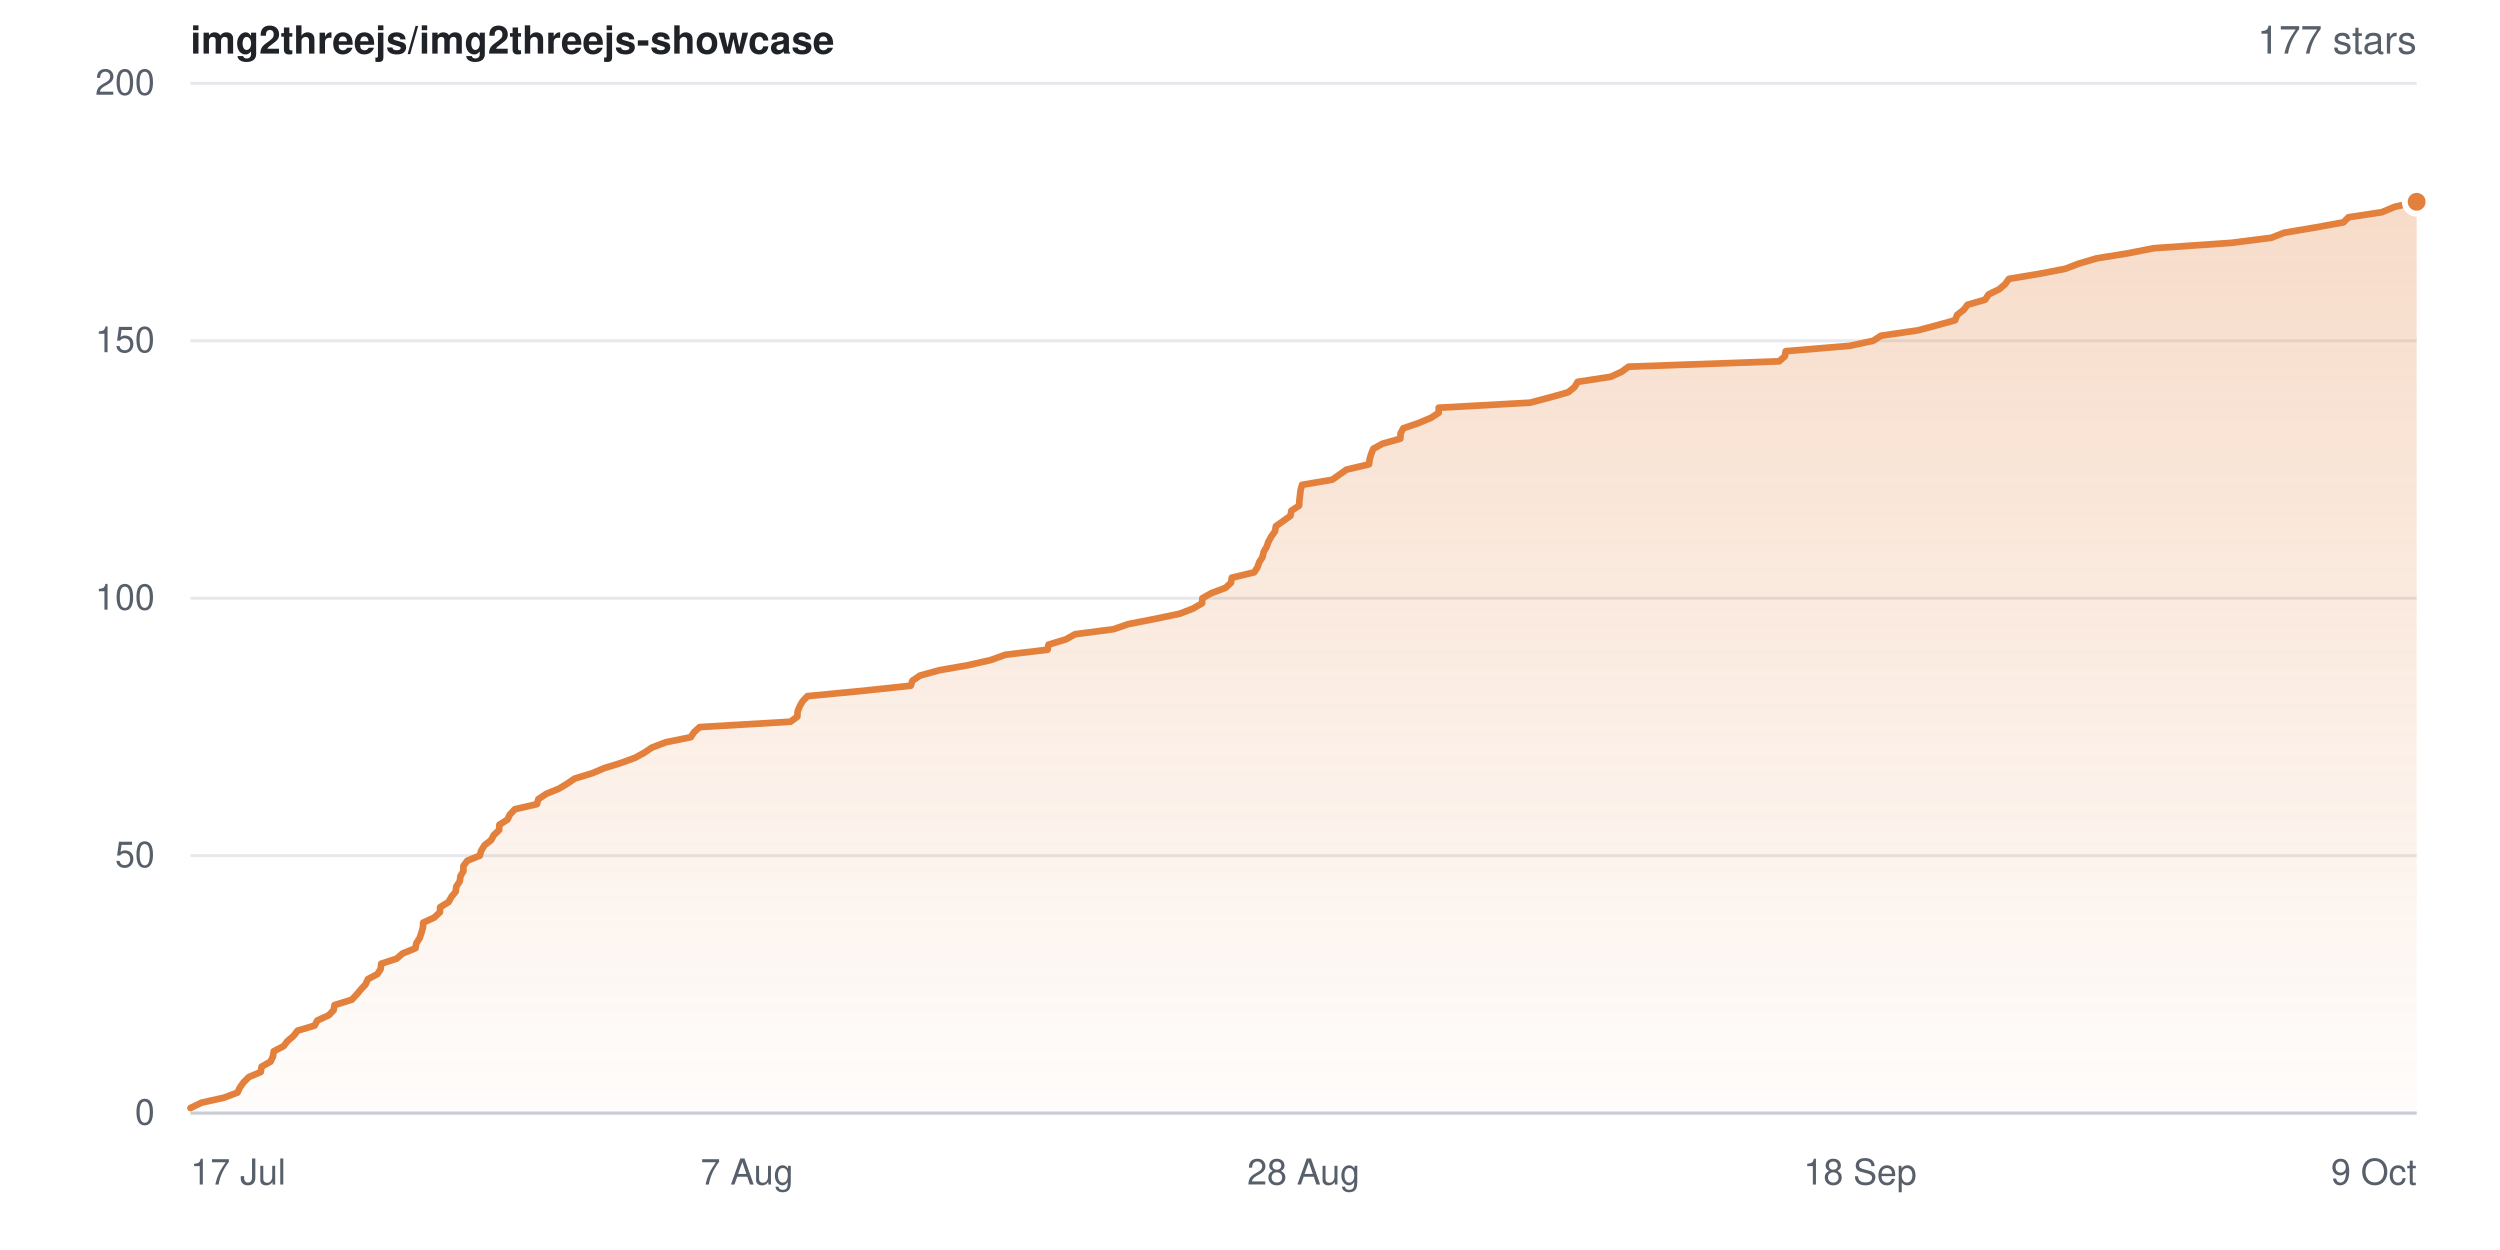
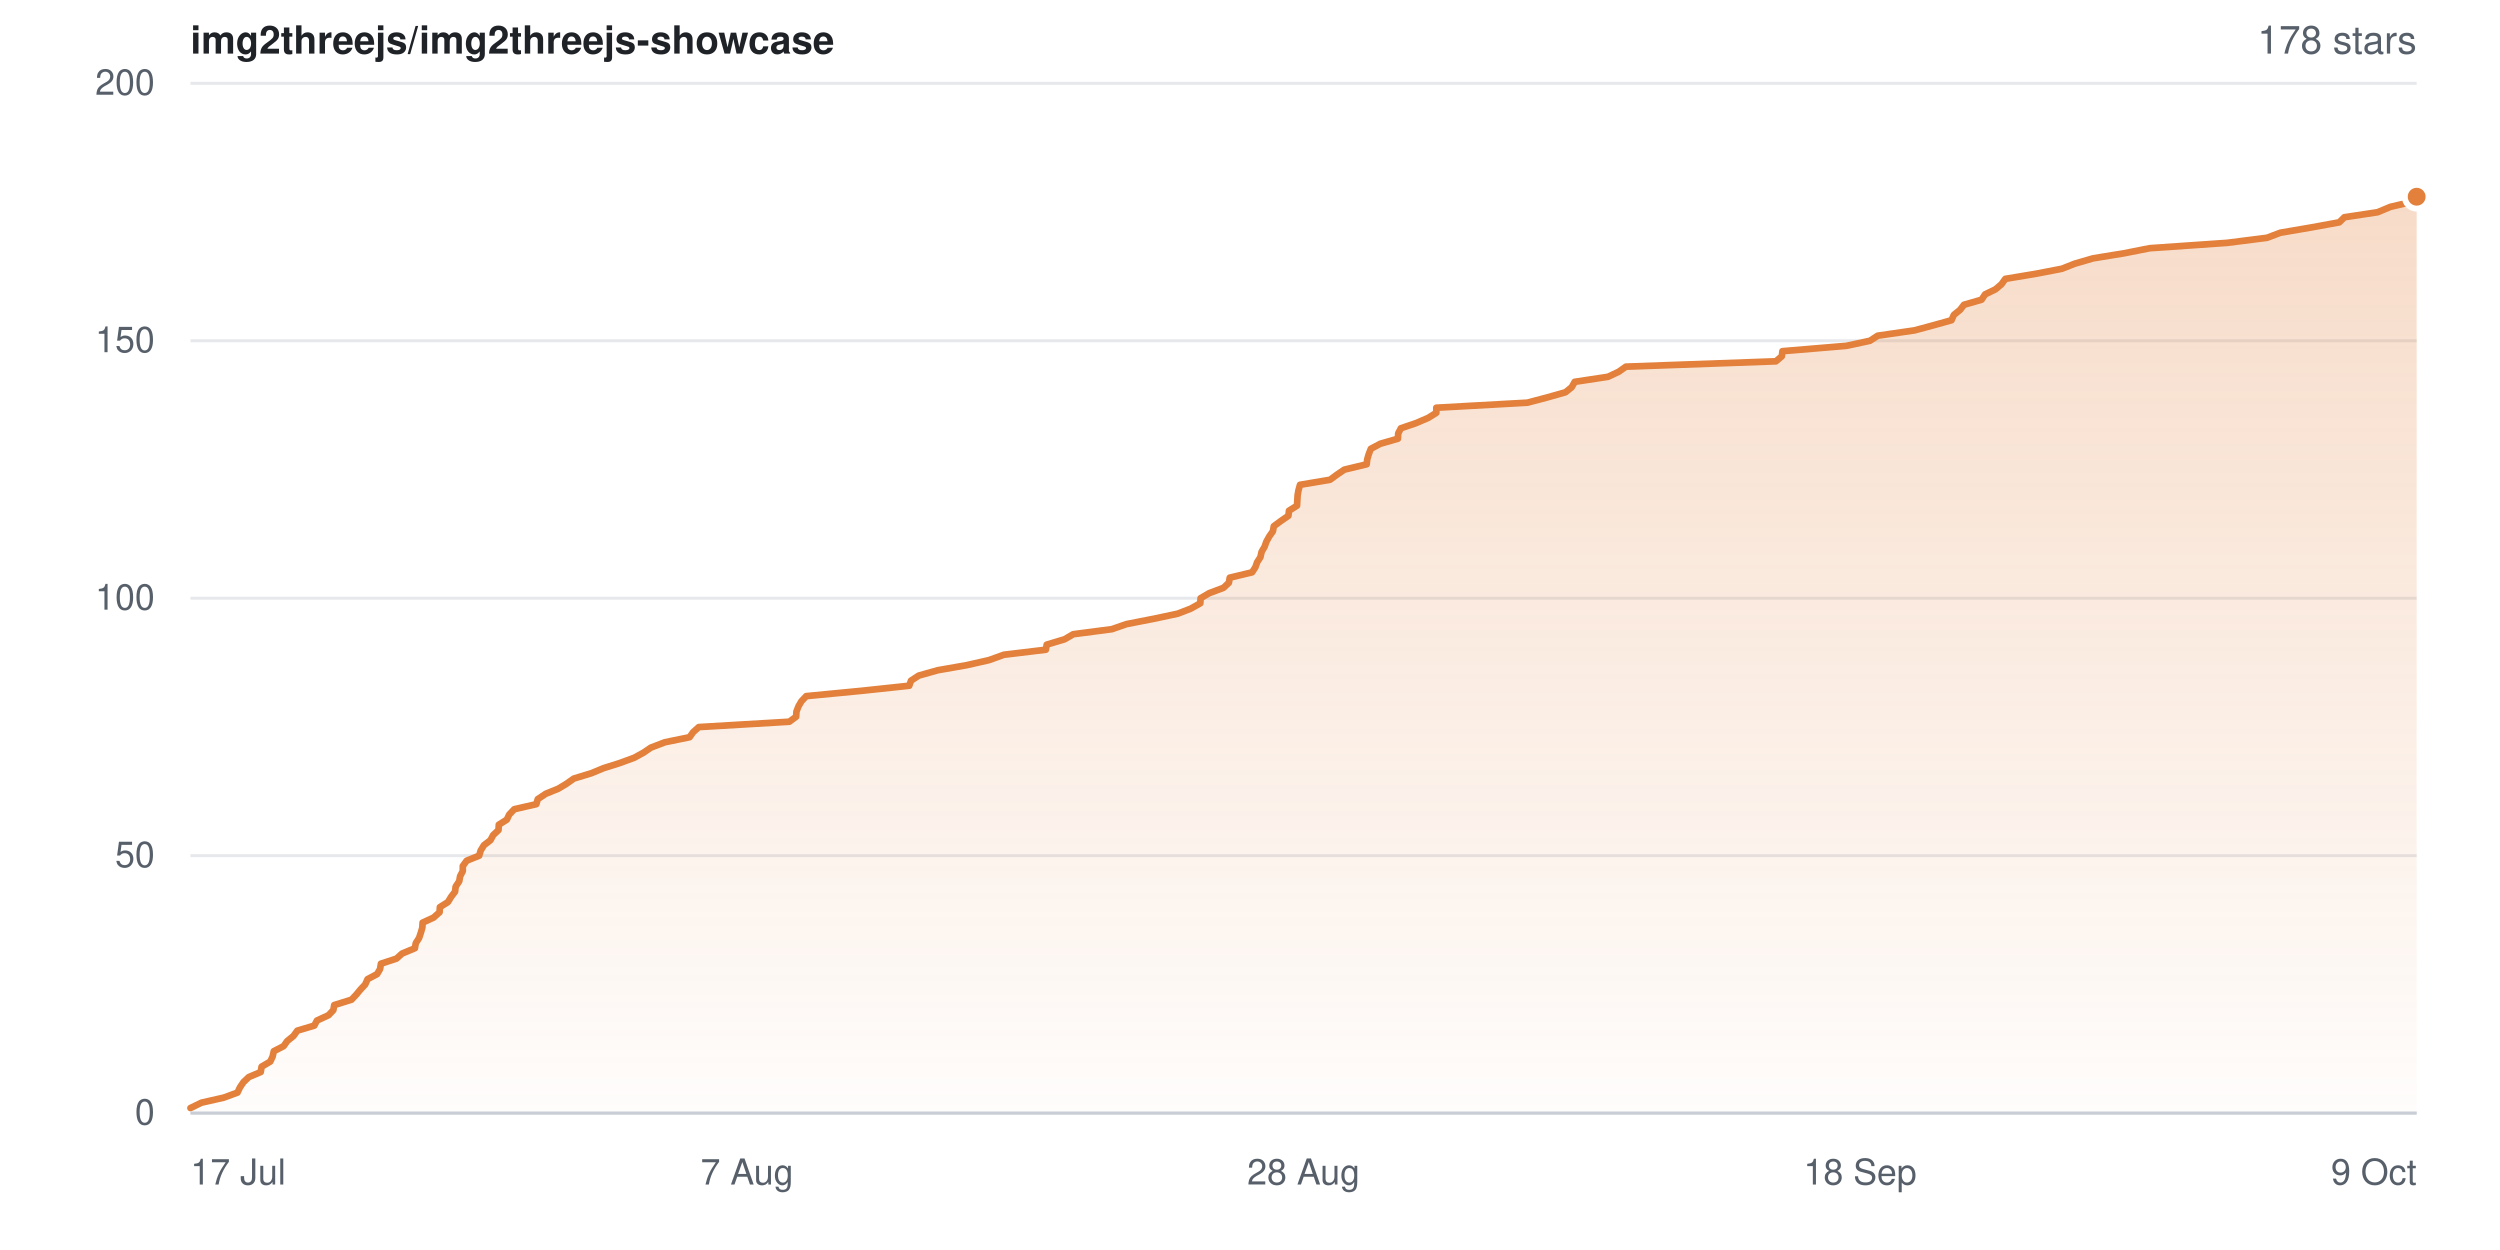
- <svg xmlns="http://www.w3.org/2000/svg" width="840" height="420" viewBox="0 0 840 420" role="img" aria-label="Star history for img2threejs/img2threejs-showcase: 177 stars">
+ <svg xmlns="http://www.w3.org/2000/svg" width="840" height="420" viewBox="0 0 840 420" role="img" aria-label="Star history for img2threejs/img2threejs-showcase: 178 stars">
  <defs>
    <linearGradient id="sh-light-fill" x1="0" y1="0" x2="0" y2="1">
      <stop offset="0%" stop-color="rgba(226,128,60,0.28)" />
      <stop offset="100%" stop-color="rgba(226,128,60,0.02)" />
    </linearGradient>
  </defs>
  <rect width="840" height="420" fill="#ffffff" />
  <g font-family="-apple-system,BlinkMacSystemFont,Segoe UI,Helvetica,Arial,sans-serif">
    <text x="64" y="18" font-size="13" font-weight="600" fill="#1f2328">img2threejs/img2threejs-showcase</text>
-     <text x="812" y="18" text-anchor="end" font-size="13" fill="#57606a">177 stars</text>
+     <text x="812" y="18" text-anchor="end" font-size="13" fill="#57606a">178 stars</text>
    <line x1="64" y1="374.0" x2="812" y2="374.0" stroke="#e6e8eb" stroke-width="1" />
    <text x="52" y="374.0" dy="0.32em" text-anchor="end" font-size="12" fill="#57606a">0</text>
    <line x1="64" y1="287.5" x2="812" y2="287.5" stroke="#e6e8eb" stroke-width="1" />
    <text x="52" y="287.5" dy="0.32em" text-anchor="end" font-size="12" fill="#57606a">50</text>
    <line x1="64" y1="201.0" x2="812" y2="201.0" stroke="#e6e8eb" stroke-width="1" />
    <text x="52" y="201.0" dy="0.32em" text-anchor="end" font-size="12" fill="#57606a">100</text>
    <line x1="64" y1="114.5" x2="812" y2="114.5" stroke="#e6e8eb" stroke-width="1" />
    <text x="52" y="114.5" dy="0.32em" text-anchor="end" font-size="12" fill="#57606a">150</text>
    <line x1="64" y1="28.0" x2="812" y2="28.0" stroke="#e6e8eb" stroke-width="1" />
    <text x="52" y="28.0" dy="0.32em" text-anchor="end" font-size="12" fill="#57606a">200</text>
-     <path d="M64.0 372.3 L67.7 370.5 L75.3 368.8 L79.8 367.1 L80.6 365.4 L81.9 363.6 L83.6 361.9 L87.6 360.2 L87.9 358.4 L90.9 356.7 L91.7 355.0 L92.0 353.2 L95.3 351.5 L96.6 349.8 L98.6 348.1 L100.0 346.3 L105.7 344.6 L106.6 342.9 L110.5 341.1 L112.1 339.4 L112.4 337.7 L118.2 335.9 L119.8 334.2 L121.2 332.5 L122.8 330.8 L123.6 329.0 L126.8 327.3 L127.9 325.6 L128.1 323.8 L133.3 322.1 L135.2 320.4 L139.6 318.6 L139.9 316.9 L141.0 315.2 L141.6 313.4 L142.1 311.7 L142.2 310.0 L145.9 308.3 L147.8 306.5 L147.9 304.8 L150.7 303.1 L151.7 301.3 L153.1 299.6 L153.3 297.9 L154.5 296.1 L154.7 294.4 L155.7 292.7 L155.7 291.0 L157.0 289.2 L161.2 287.5 L161.7 285.8 L162.8 284.0 L165.0 282.3 L165.9 280.6 L167.7 278.9 L167.8 277.1 L170.5 275.4 L171.3 273.7 L173.0 271.9 L180.4 270.2 L180.9 268.5 L183.6 266.7 L187.8 265.0 L190.6 263.3 L193.1 261.6 L199.0 259.8 L203.0 258.1 L208.5 256.4 L213.4 254.6 L216.5 252.9 L219.0 251.2 L223.7 249.4 L232.1 247.7 L233.2 246.0 L235.1 244.3 L265.6 242.5 L267.9 240.8 L268.0 239.1 L268.7 237.3 L269.7 235.6 L271.3 233.9 L290.1 232.1 L306.0 230.4 L306.6 228.7 L309.1 227.0 L315.6 225.2 L325.3 223.5 L332.8 221.8 L337.8 220.0 L352.0 218.3 L352.3 216.6 L358.2 214.8 L361.2 213.1 L374.2 211.4 L379.1 209.7 L388.3 207.9 L396.4 206.2 L400.8 204.5 L403.9 202.7 L404.0 201.0 L407.0 199.3 L411.8 197.5 L413.6 195.8 L413.9 194.1 L421.4 192.3 L422.5 190.6 L423.1 188.9 L424.2 187.2 L424.6 185.4 L425.6 183.7 L426.2 182.0 L427.2 180.2 L428.4 178.5 L428.7 176.8 L431.1 175.1 L433.6 173.3 L433.9 171.6 L436.5 169.9 L436.6 168.1 L436.8 166.4 L437.0 164.7 L437.5 162.9 L447.6 161.2 L450.0 159.5 L452.4 157.8 L460.0 156.0 L460.2 154.3 L460.7 152.6 L461.4 150.8 L464.5 149.1 L470.5 147.4 L470.6 145.6 L471.5 143.9 L476.5 142.2 L480.8 140.4 L483.4 138.7 L483.4 137.0 L514.1 135.3 L520.9 133.5 L526.9 131.8 L529.0 130.1 L530.1 128.3 L541.2 126.6 L544.9 124.9 L547.2 123.2 L597.8 121.4 L599.7 119.7 L600.0 118.0 L621.5 116.2 L629.4 114.5 L632.0 112.8 L644.4 111.0 L650.8 109.3 L656.9 107.6 L657.6 105.8 L659.8 104.1 L661.1 102.4 L667.0 100.7 L668.2 98.9 L671.7 97.2 L673.7 95.5 L675.0 93.7 L685.2 92.0 L694.0 90.3 L698.4 88.6 L704.5 86.8 L715.0 85.1 L723.6 83.4 L749.7 81.6 L763.1 79.9 L767.5 78.2 L778.1 76.4 L787.4 74.7 L789.1 73.0 L800.3 71.3 L804.6 69.5 L812.0 67.8 L812.0 374.0 L64.0 374.0 Z" fill="url(#sh-light-fill)" />
-     <path d="M64.0 372.3 L67.7 370.5 L75.3 368.8 L79.8 367.1 L80.6 365.4 L81.9 363.6 L83.6 361.9 L87.6 360.2 L87.9 358.4 L90.9 356.7 L91.7 355.0 L92.0 353.2 L95.3 351.5 L96.6 349.8 L98.6 348.1 L100.0 346.3 L105.7 344.6 L106.6 342.9 L110.5 341.1 L112.1 339.4 L112.4 337.7 L118.2 335.9 L119.8 334.2 L121.2 332.5 L122.8 330.8 L123.6 329.0 L126.8 327.3 L127.9 325.6 L128.1 323.8 L133.3 322.1 L135.2 320.4 L139.6 318.6 L139.9 316.9 L141.0 315.2 L141.6 313.4 L142.1 311.7 L142.2 310.0 L145.9 308.3 L147.8 306.5 L147.9 304.8 L150.7 303.1 L151.7 301.3 L153.1 299.6 L153.3 297.9 L154.5 296.1 L154.7 294.4 L155.7 292.7 L155.7 291.0 L157.0 289.2 L161.2 287.5 L161.7 285.8 L162.8 284.0 L165.0 282.3 L165.9 280.6 L167.7 278.9 L167.8 277.1 L170.5 275.4 L171.3 273.7 L173.0 271.9 L180.4 270.2 L180.9 268.5 L183.6 266.7 L187.8 265.0 L190.6 263.3 L193.1 261.6 L199.0 259.8 L203.0 258.1 L208.5 256.4 L213.4 254.6 L216.5 252.9 L219.0 251.2 L223.7 249.4 L232.1 247.7 L233.2 246.0 L235.1 244.3 L265.6 242.5 L267.9 240.8 L268.0 239.1 L268.7 237.3 L269.7 235.6 L271.3 233.9 L290.1 232.1 L306.0 230.4 L306.6 228.7 L309.1 227.0 L315.6 225.2 L325.3 223.5 L332.8 221.8 L337.8 220.0 L352.0 218.3 L352.3 216.6 L358.2 214.8 L361.2 213.1 L374.2 211.4 L379.1 209.7 L388.3 207.9 L396.4 206.2 L400.8 204.5 L403.9 202.7 L404.0 201.0 L407.0 199.3 L411.8 197.5 L413.6 195.8 L413.9 194.1 L421.4 192.3 L422.5 190.6 L423.1 188.9 L424.2 187.2 L424.6 185.4 L425.6 183.7 L426.2 182.0 L427.2 180.2 L428.4 178.5 L428.7 176.8 L431.1 175.1 L433.6 173.3 L433.9 171.6 L436.5 169.9 L436.6 168.1 L436.8 166.4 L437.0 164.7 L437.5 162.9 L447.6 161.2 L450.0 159.5 L452.4 157.8 L460.0 156.0 L460.2 154.3 L460.7 152.6 L461.4 150.8 L464.5 149.1 L470.5 147.4 L470.6 145.6 L471.5 143.9 L476.5 142.2 L480.8 140.4 L483.4 138.7 L483.4 137.0 L514.1 135.3 L520.9 133.5 L526.9 131.8 L529.0 130.1 L530.1 128.3 L541.2 126.6 L544.9 124.9 L547.2 123.2 L597.8 121.4 L599.7 119.7 L600.0 118.0 L621.5 116.2 L629.4 114.5 L632.0 112.8 L644.4 111.0 L650.8 109.3 L656.9 107.6 L657.6 105.8 L659.8 104.1 L661.1 102.4 L667.0 100.7 L668.2 98.9 L671.7 97.2 L673.7 95.5 L675.0 93.7 L685.2 92.0 L694.0 90.3 L698.4 88.6 L704.5 86.8 L715.0 85.1 L723.6 83.4 L749.7 81.6 L763.1 79.9 L767.5 78.2 L778.1 76.4 L787.4 74.7 L789.1 73.0 L800.3 71.3 L804.6 69.5 L812.0 67.8" fill="none" stroke="#e2803c" stroke-width="2.25" stroke-linejoin="round" stroke-linecap="round" />
-     <circle cx="812.0" cy="67.8" r="4" fill="#e2803c" stroke="#ffffff" stroke-width="2" />
+     <path d="M64.0 372.3 L67.7 370.5 L75.2 368.8 L79.8 367.1 L80.6 365.4 L81.8 363.6 L83.6 361.9 L87.6 360.2 L87.9 358.4 L90.8 356.7 L91.6 355.0 L92.0 353.2 L95.3 351.5 L96.5 349.8 L98.6 348.1 L99.9 346.3 L105.6 344.6 L106.5 342.9 L110.4 341.1 L112.0 339.4 L112.3 337.7 L118.1 335.9 L119.7 334.2 L121.1 332.5 L122.7 330.8 L123.5 329.0 L126.7 327.3 L127.7 325.6 L128.0 323.8 L133.2 322.1 L135.1 320.4 L139.4 318.6 L139.7 316.9 L140.8 315.2 L141.4 313.4 L141.9 311.7 L142.0 310.0 L145.7 308.3 L147.7 306.5 L147.8 304.8 L150.5 303.1 L151.6 301.3 L152.9 299.6 L153.1 297.9 L154.3 296.1 L154.6 294.4 L155.5 292.7 L155.5 291.0 L156.8 289.2 L161.0 287.5 L161.5 285.8 L162.6 284.0 L164.8 282.3 L165.7 280.6 L167.5 278.9 L167.6 277.1 L170.3 275.4 L171.1 273.7 L172.8 271.9 L180.2 270.2 L180.7 268.5 L183.4 266.7 L187.6 265.0 L190.4 263.3 L192.8 261.6 L198.7 259.8 L202.8 258.1 L208.2 256.4 L213.1 254.6 L216.2 252.9 L218.7 251.2 L223.4 249.4 L231.7 247.7 L232.9 246.0 L234.8 244.3 L265.2 242.5 L267.5 240.8 L267.6 239.1 L268.3 237.3 L269.3 235.6 L270.9 233.9 L289.6 232.1 L305.5 230.4 L306.1 228.7 L308.7 227.0 L315.1 225.2 L324.8 223.5 L332.3 221.8 L337.3 220.0 L351.4 218.3 L351.7 216.6 L357.7 214.8 L360.6 213.1 L373.6 211.4 L378.5 209.7 L387.7 207.9 L395.7 206.2 L400.1 204.5 L403.3 202.7 L403.4 201.0 L406.3 199.3 L411.1 197.5 L412.9 195.8 L413.2 194.1 L420.7 192.3 L421.8 190.6 L422.4 188.9 L423.5 187.2 L423.9 185.4 L424.9 183.7 L425.5 182.0 L426.5 180.2 L427.7 178.5 L428.0 176.8 L430.3 175.1 L432.9 173.3 L433.1 171.6 L435.8 169.9 L435.9 168.1 L436.0 166.4 L436.3 164.7 L436.8 162.9 L446.9 161.2 L449.2 159.5 L451.7 157.8 L459.2 156.0 L459.4 154.3 L459.9 152.6 L460.6 150.8 L463.8 149.1 L469.7 147.4 L469.8 145.6 L470.7 143.9 L475.7 142.2 L479.9 140.4 L482.6 138.7 L482.6 137.0 L513.2 135.3 L520.0 133.5 L526.0 131.8 L528.1 130.1 L529.1 128.3 L540.3 126.6 L543.9 124.9 L546.3 123.2 L596.7 121.4 L598.7 119.7 L598.9 118.0 L620.4 116.2 L628.3 114.5 L630.9 112.8 L643.3 111.0 L649.6 109.3 L655.7 107.6 L656.5 105.8 L658.6 104.1 L659.9 102.4 L665.8 100.7 L667.0 98.9 L670.5 97.2 L672.5 95.5 L673.8 93.7 L684.0 92.0 L692.8 90.3 L697.1 88.6 L703.3 86.8 L713.7 85.1 L722.3 83.4 L748.3 81.6 L761.7 79.9 L766.2 78.2 L776.7 76.4 L786.0 74.7 L787.7 73.0 L798.9 71.3 L803.2 69.5 L810.5 67.8 L812.0 66.1 L812.0 374.0 L64.0 374.0 Z" fill="url(#sh-light-fill)" />
+     <path d="M64.0 372.3 L67.7 370.5 L75.2 368.8 L79.8 367.1 L80.6 365.4 L81.8 363.6 L83.6 361.9 L87.6 360.2 L87.9 358.4 L90.8 356.7 L91.6 355.0 L92.0 353.2 L95.3 351.5 L96.5 349.8 L98.6 348.1 L99.9 346.3 L105.6 344.6 L106.5 342.9 L110.4 341.1 L112.0 339.4 L112.3 337.7 L118.1 335.9 L119.7 334.2 L121.1 332.5 L122.7 330.8 L123.5 329.0 L126.7 327.3 L127.7 325.6 L128.0 323.8 L133.2 322.1 L135.1 320.4 L139.4 318.6 L139.7 316.9 L140.8 315.2 L141.4 313.4 L141.9 311.7 L142.0 310.0 L145.7 308.3 L147.7 306.5 L147.8 304.8 L150.5 303.1 L151.6 301.3 L152.9 299.6 L153.1 297.9 L154.3 296.1 L154.6 294.4 L155.5 292.7 L155.5 291.0 L156.8 289.2 L161.0 287.5 L161.5 285.8 L162.6 284.0 L164.8 282.3 L165.7 280.6 L167.5 278.9 L167.6 277.1 L170.3 275.4 L171.1 273.7 L172.8 271.9 L180.2 270.2 L180.7 268.5 L183.4 266.7 L187.6 265.0 L190.4 263.3 L192.8 261.6 L198.7 259.8 L202.8 258.1 L208.2 256.4 L213.1 254.6 L216.2 252.9 L218.7 251.2 L223.4 249.4 L231.7 247.7 L232.9 246.0 L234.8 244.3 L265.2 242.5 L267.5 240.8 L267.6 239.1 L268.3 237.3 L269.3 235.6 L270.9 233.9 L289.6 232.1 L305.5 230.4 L306.1 228.7 L308.7 227.0 L315.1 225.2 L324.8 223.5 L332.3 221.8 L337.3 220.0 L351.4 218.3 L351.7 216.6 L357.7 214.8 L360.6 213.1 L373.6 211.4 L378.5 209.7 L387.7 207.9 L395.7 206.2 L400.1 204.5 L403.3 202.7 L403.4 201.0 L406.3 199.3 L411.1 197.5 L412.9 195.8 L413.2 194.1 L420.7 192.3 L421.8 190.6 L422.4 188.9 L423.5 187.2 L423.9 185.4 L424.9 183.7 L425.5 182.0 L426.5 180.2 L427.7 178.5 L428.0 176.8 L430.3 175.1 L432.9 173.3 L433.1 171.6 L435.8 169.9 L435.9 168.1 L436.0 166.4 L436.3 164.7 L436.8 162.9 L446.9 161.2 L449.2 159.5 L451.7 157.8 L459.2 156.0 L459.4 154.3 L459.9 152.6 L460.6 150.8 L463.8 149.1 L469.7 147.4 L469.8 145.6 L470.7 143.9 L475.7 142.2 L479.9 140.4 L482.6 138.7 L482.6 137.0 L513.2 135.3 L520.0 133.5 L526.0 131.8 L528.1 130.1 L529.1 128.3 L540.3 126.6 L543.9 124.9 L546.3 123.2 L596.7 121.4 L598.7 119.7 L598.9 118.0 L620.4 116.2 L628.3 114.5 L630.9 112.8 L643.3 111.0 L649.6 109.3 L655.7 107.6 L656.5 105.8 L658.6 104.1 L659.9 102.4 L665.8 100.7 L667.0 98.9 L670.5 97.2 L672.5 95.5 L673.8 93.7 L684.0 92.0 L692.8 90.3 L697.1 88.6 L703.3 86.8 L713.7 85.1 L722.3 83.4 L748.3 81.6 L761.7 79.9 L766.2 78.2 L776.7 76.4 L786.0 74.7 L787.7 73.0 L798.9 71.3 L803.2 69.5 L810.5 67.8 L812.0 66.1" fill="none" stroke="#e2803c" stroke-width="2.25" stroke-linejoin="round" stroke-linecap="round" />
+     <circle cx="812.0" cy="66.1" r="4" fill="#e2803c" stroke="#ffffff" stroke-width="2" />
    <line x1="64" y1="374" x2="812" y2="374" stroke="#c9ced6" stroke-width="1" />
    <text x="64.0" y="398" text-anchor="start" font-size="12" fill="#57606a">17 Jul</text>
    <text x="251.0" y="398" text-anchor="middle" font-size="12" fill="#57606a">7 Aug</text>
    <text x="438.0" y="398" text-anchor="middle" font-size="12" fill="#57606a">28 Aug</text>
    <text x="625.0" y="398" text-anchor="middle" font-size="12" fill="#57606a">18 Sep</text>
    <text x="812.0" y="398" text-anchor="end" font-size="12" fill="#57606a">9 Oct</text>
  </g>
</svg>
